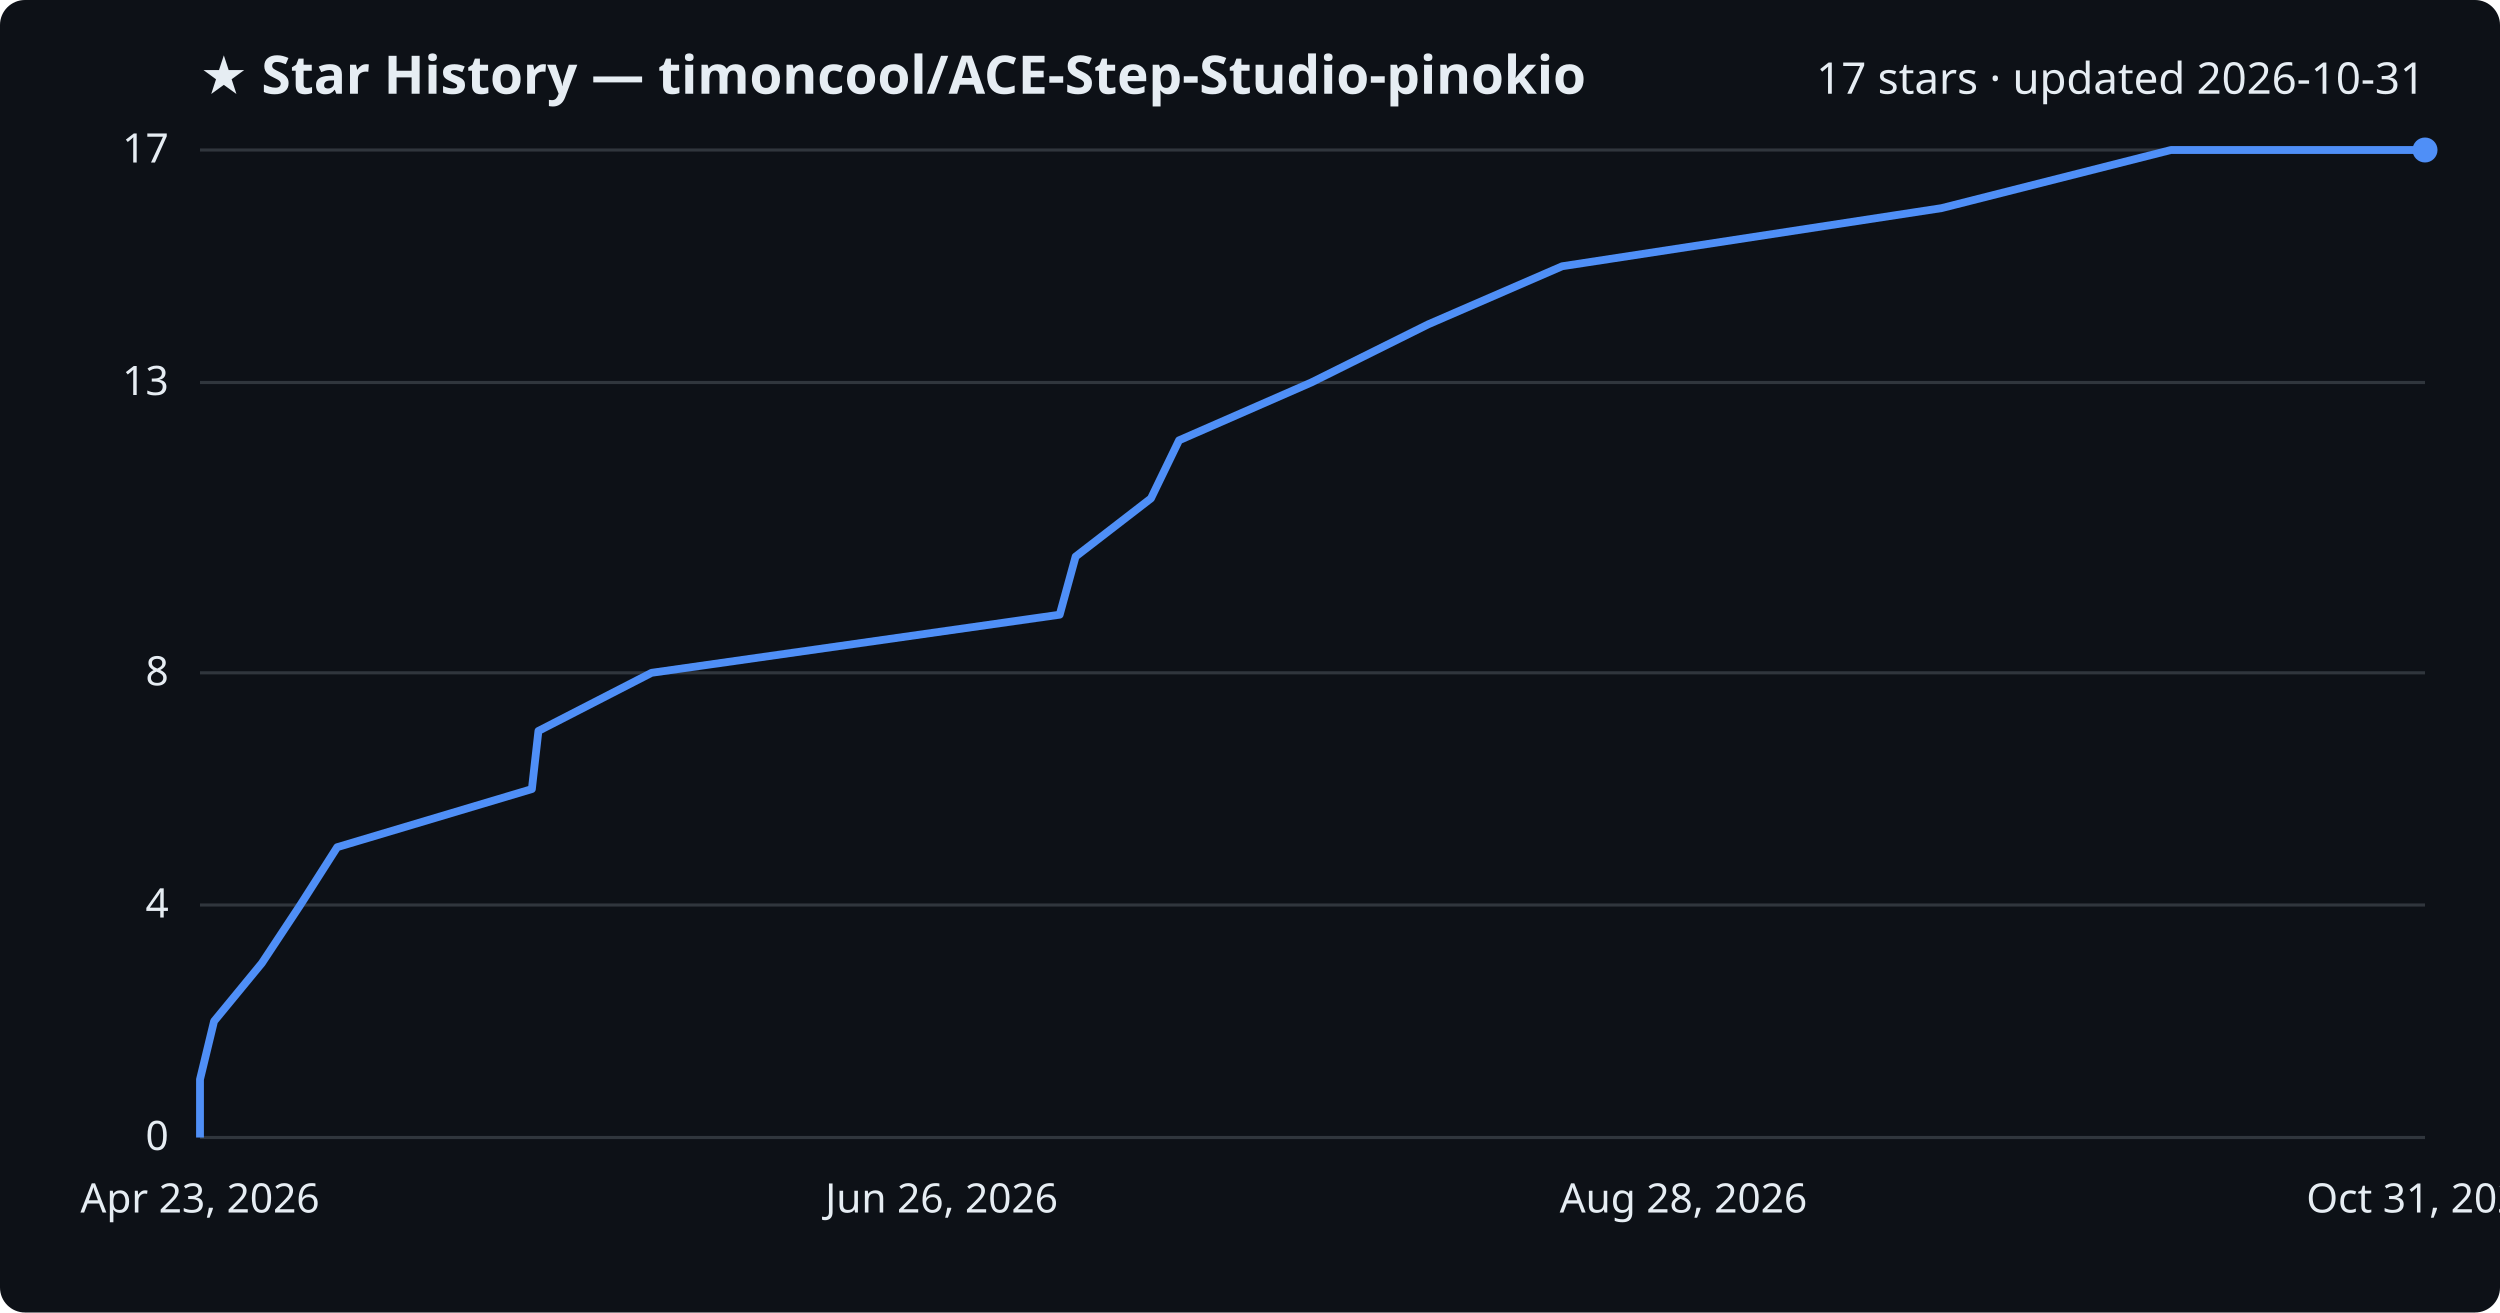
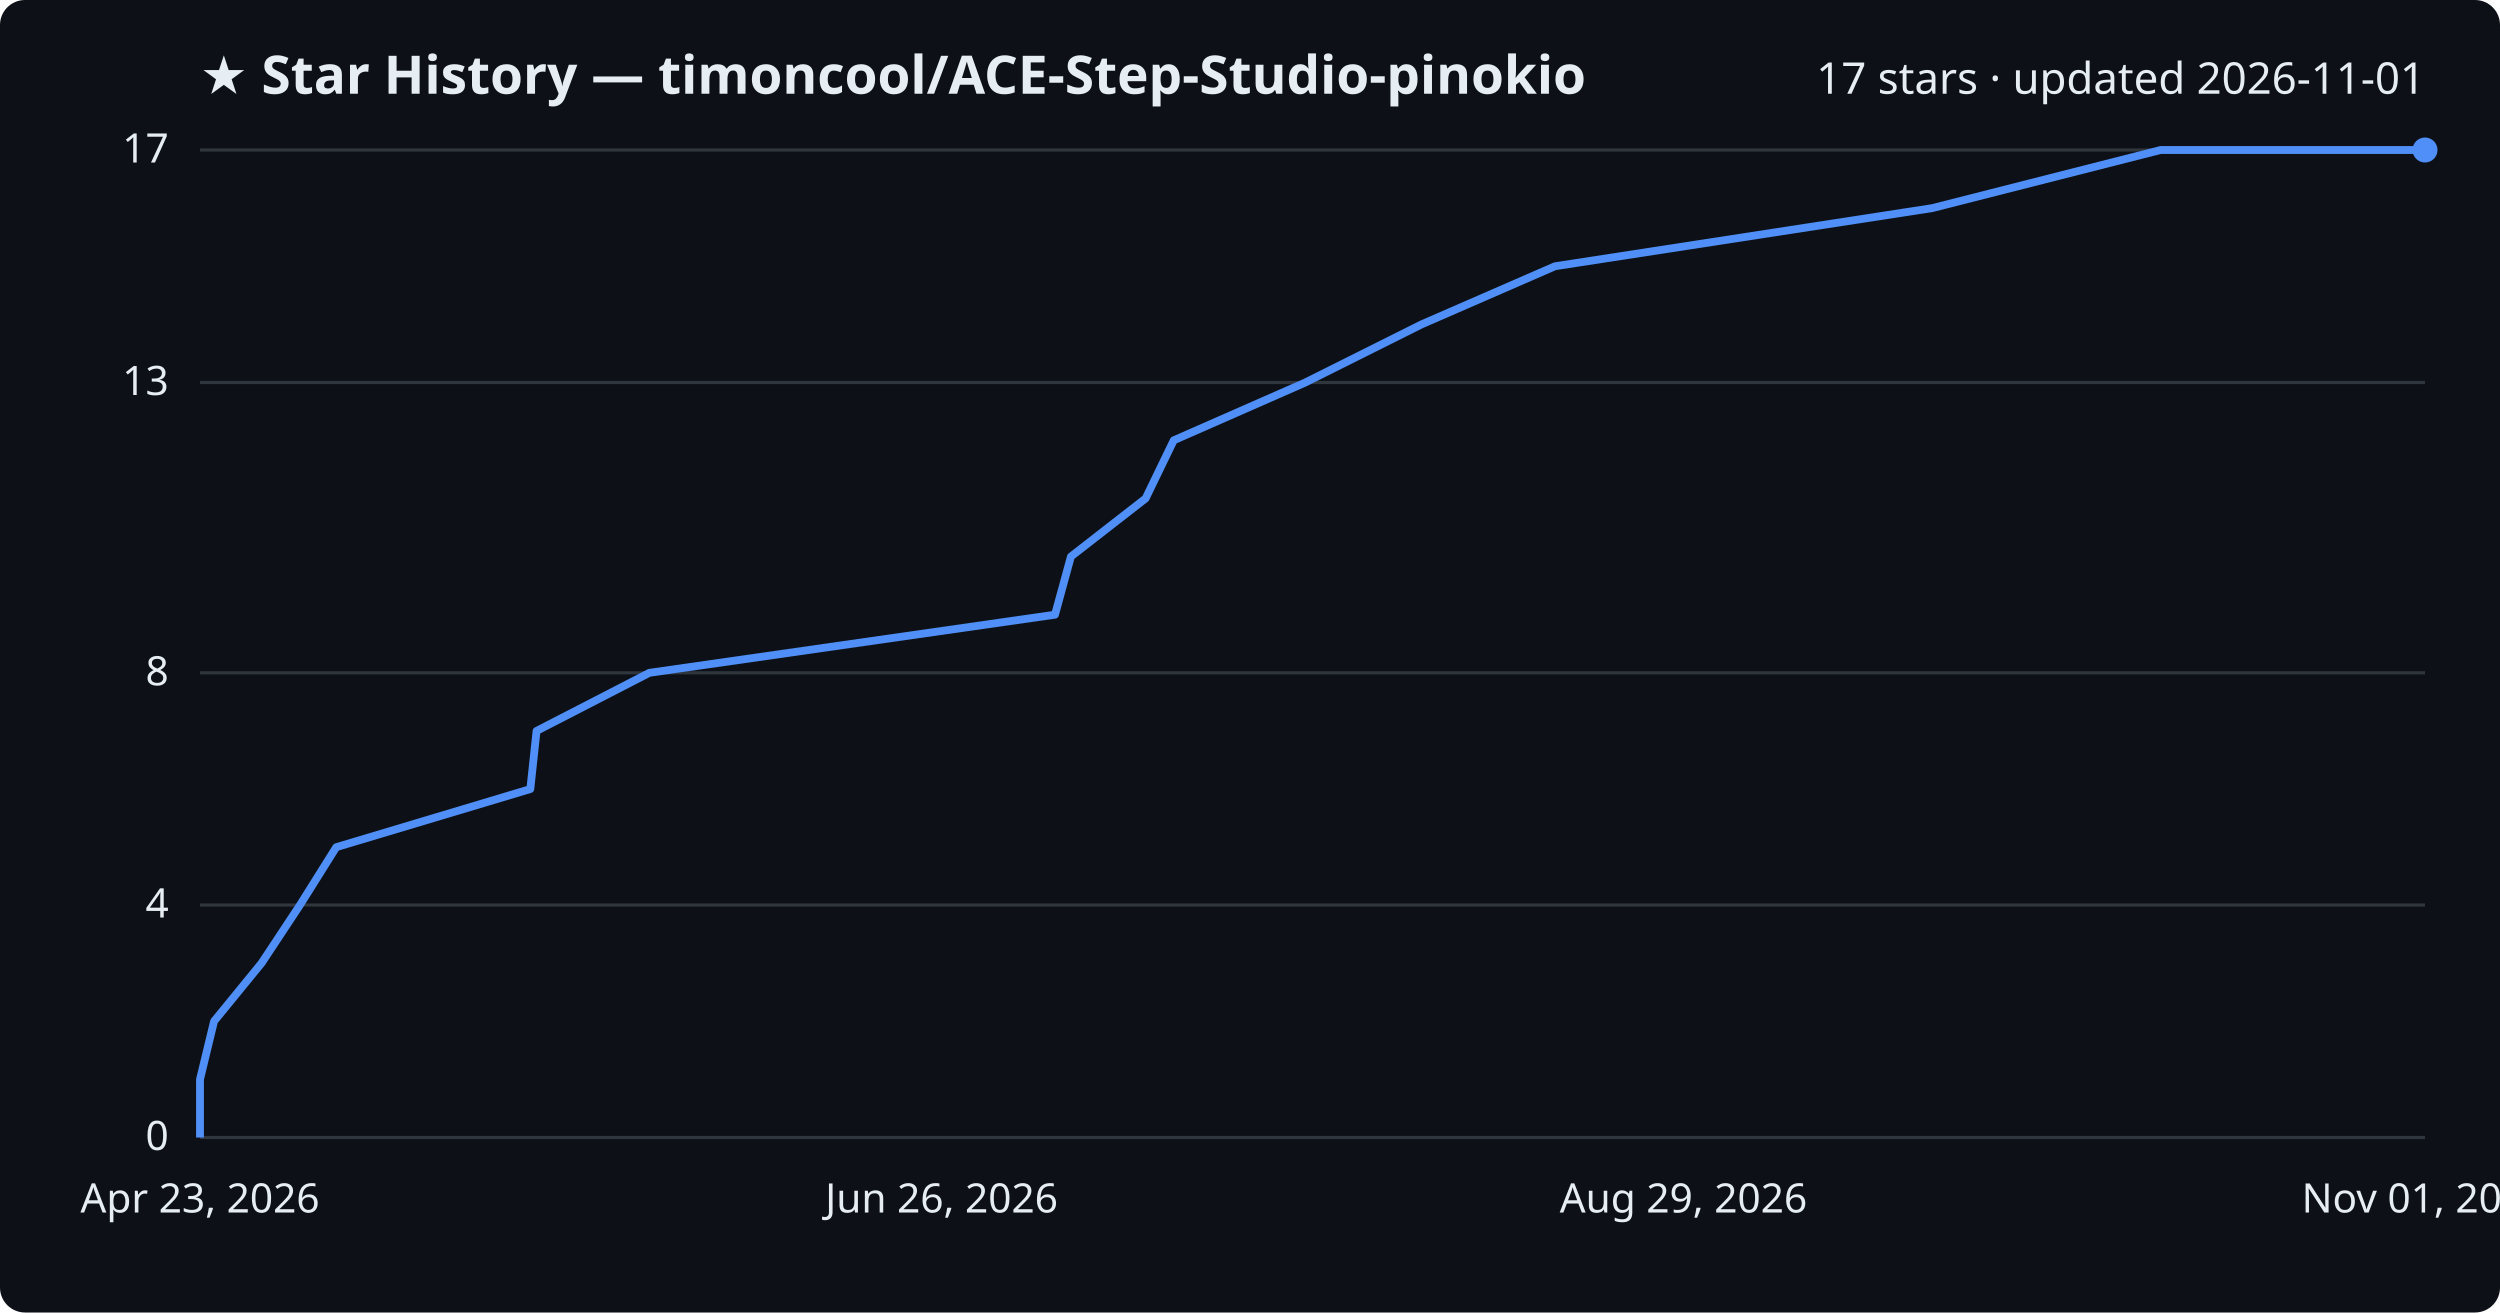
<svg xmlns="http://www.w3.org/2000/svg" viewBox="0 0 800 420" font-family="Segoe UI, sans-serif">
  <rect width="800" height="420" fill="#0d1117" rx="8" />
  <text x="64" y="30" fill="#e6edf3" font-size="17" font-weight="700">★ Star History — timoncool/ACE-Step-Studio-pinokio</text>
-   <text x="776" y="30" fill="#e6edf3" font-size="14" text-anchor="end">17 stars · updated 2026-10-31</text>
+   <text x="776" y="30" fill="#e6edf3" font-size="14" text-anchor="end">17 stars · updated 2026-11-01</text>
  <line x1="64" y1="364.0" x2="776" y2="364.0" stroke="#30363d" stroke-width="1" />
  <text x="54" y="368.0" fill="#e6edf3" font-size="13" text-anchor="end">0</text>
  <line x1="64" y1="289.6" x2="776" y2="289.6" stroke="#30363d" stroke-width="1" />
  <text x="54" y="293.6" fill="#e6edf3" font-size="13" text-anchor="end">4</text>
  <line x1="64" y1="215.3" x2="776" y2="215.3" stroke="#30363d" stroke-width="1" />
  <text x="54" y="219.3" fill="#e6edf3" font-size="13" text-anchor="end">8</text>
  <line x1="64" y1="122.4" x2="776" y2="122.4" stroke="#30363d" stroke-width="1" />
  <text x="54" y="126.4" fill="#e6edf3" font-size="13" text-anchor="end">13</text>
  <line x1="64" y1="48.0" x2="776" y2="48.0" stroke="#30363d" stroke-width="1" />
  <text x="54" y="52.0" fill="#e6edf3" font-size="13" text-anchor="end">17</text>
-   <path d="M64.0,364.0 L64.0,345.4 L68.5,326.8 L83.8,308.2 L96.1,289.6 L107.9,271.1 L170.2,252.5 L172.3,233.9 L208.5,215.3 L339.1,196.7 L344.2,178.1 L368.3,159.5 L377.3,140.9 L419.6,122.4 L457.0,103.8 L499.9,85.2 L621.3,66.6 L694.7,48.0 L776.0,48.0" fill="none" stroke="#4f8ff7" stroke-width="2.5" stroke-linejoin="round" />
+   <path d="M64.0,364.0 L64.0,345.4 L68.5,326.8 L83.7,308.2 L96.0,289.6 L107.6,271.1 L169.7,252.5 L171.7,233.9 L207.8,215.3 L337.6,196.7 L342.7,178.1 L366.6,159.5 L375.6,140.9 L417.7,122.4 L454.9,103.8 L497.6,85.2 L618.3,66.6 L691.4,48.0 L776.0,48.0" fill="none" stroke="#4f8ff7" stroke-width="2.5" stroke-linejoin="round" />
  <circle cx="776.0" cy="48.0" r="4" fill="#4f8ff7" />
  <text x="64.0" y="388" fill="#e6edf3" font-size="13" text-anchor="middle">Apr 23, 2026</text>
  <text x="301.3" y="388" fill="#e6edf3" font-size="13" text-anchor="middle">Jun 26, 2026</text>
-   <text x="538.7" y="388" fill="#e6edf3" font-size="13" text-anchor="middle">Aug 28, 2026</text>
-   <text x="776.0" y="388" fill="#e6edf3" font-size="13" text-anchor="middle">Oct 31, 2026</text>
+   <text x="538.7" y="388" fill="#e6edf3" font-size="13" text-anchor="middle">Aug 29, 2026</text>
+   <text x="776.0" y="388" fill="#e6edf3" font-size="13" text-anchor="middle">Nov 01, 2026</text>
</svg>
